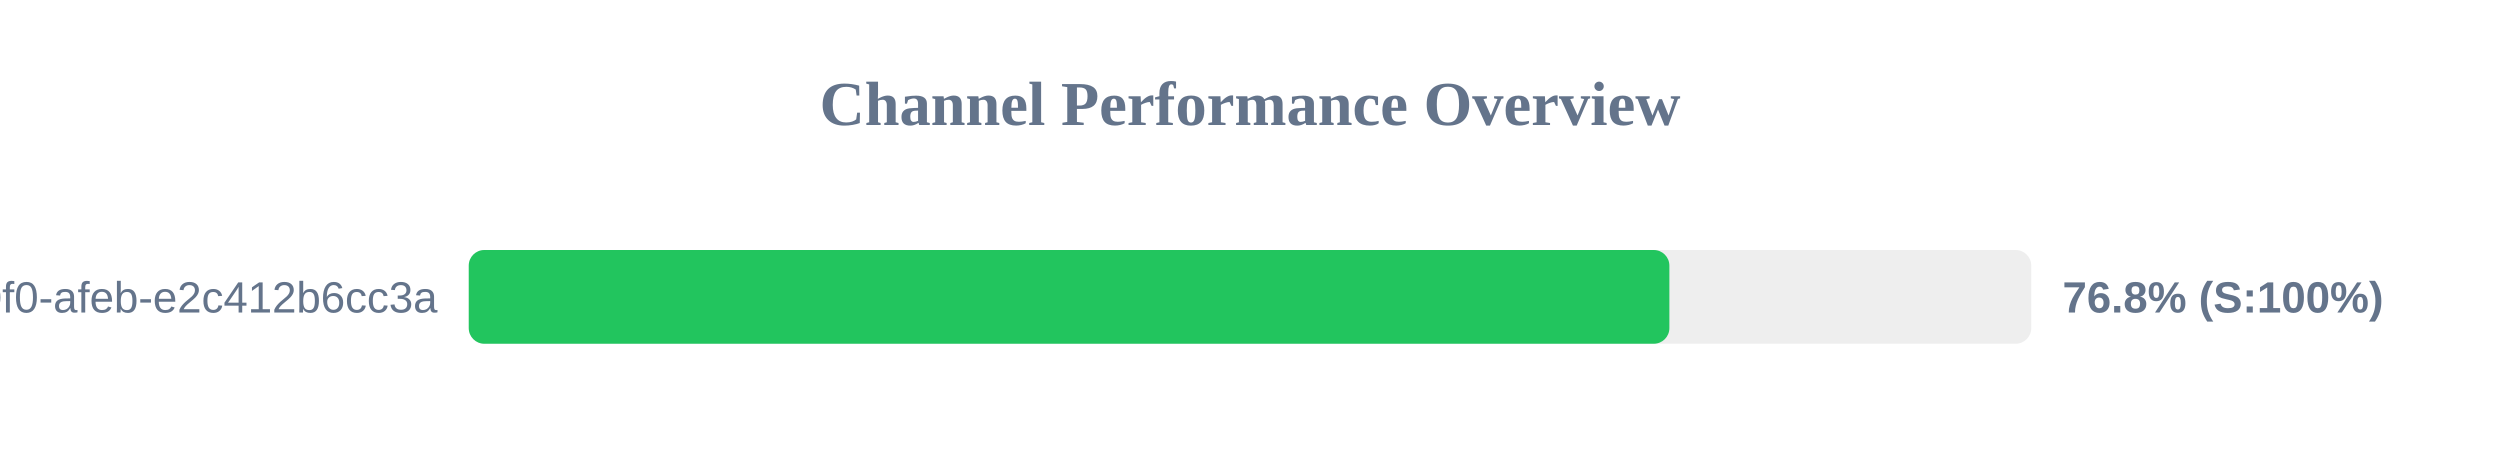
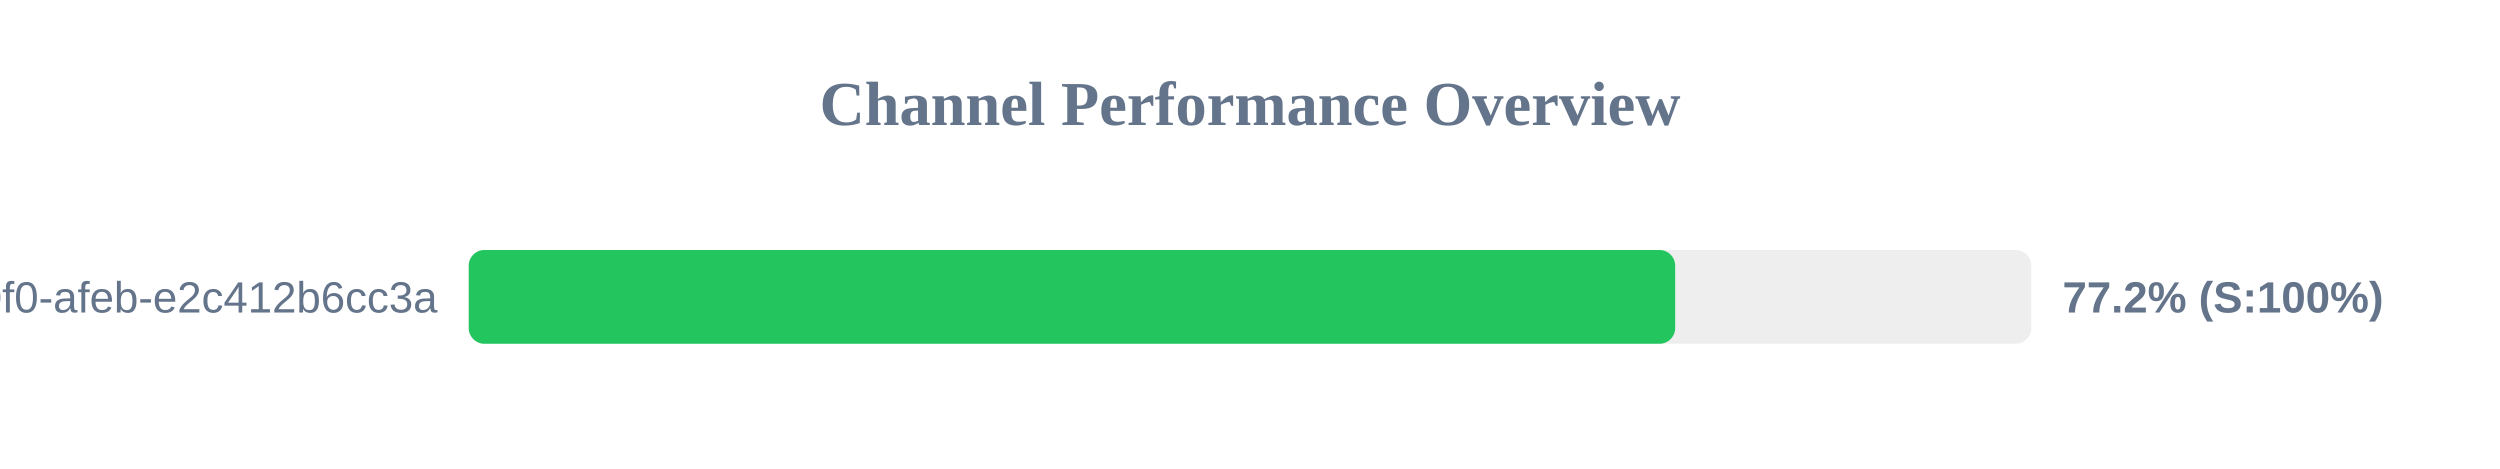
<svg xmlns="http://www.w3.org/2000/svg" width="800" height="150" version="1.1">
  <style>
        .row { font: 14px Arial; fill: #64748b; }
        .score { font: bold 14px Arial; fill: #64748b; }
    </style>
  <text x="400" y="40" text-anchor="middle" font-size="20px" font-weight="bold" fill="#64748b">Channel Performance Overview</text>
  <rect x="150" y="80" width="500" height="30" fill="#eee" rx="5" />
-   <rect x="150" y="80" width="384.2" height="30" fill="#22c55e" rx="5" />
+   <rect x="150" y="80" width="386.05" height="30" fill="#22c55e" rx="5" />
  <text x="140" y="100" text-anchor="end" class="row">?uuid=c6e02cd8-ce11-40f0-afeb-e2c412b6cc3a</text>
-   <text x="660" y="100" text-anchor="start" class="score">76.8% (S:100%)</text>
+   <text x="660" y="100" text-anchor="start" class="score">77.2% (S:100%)</text>
</svg>
